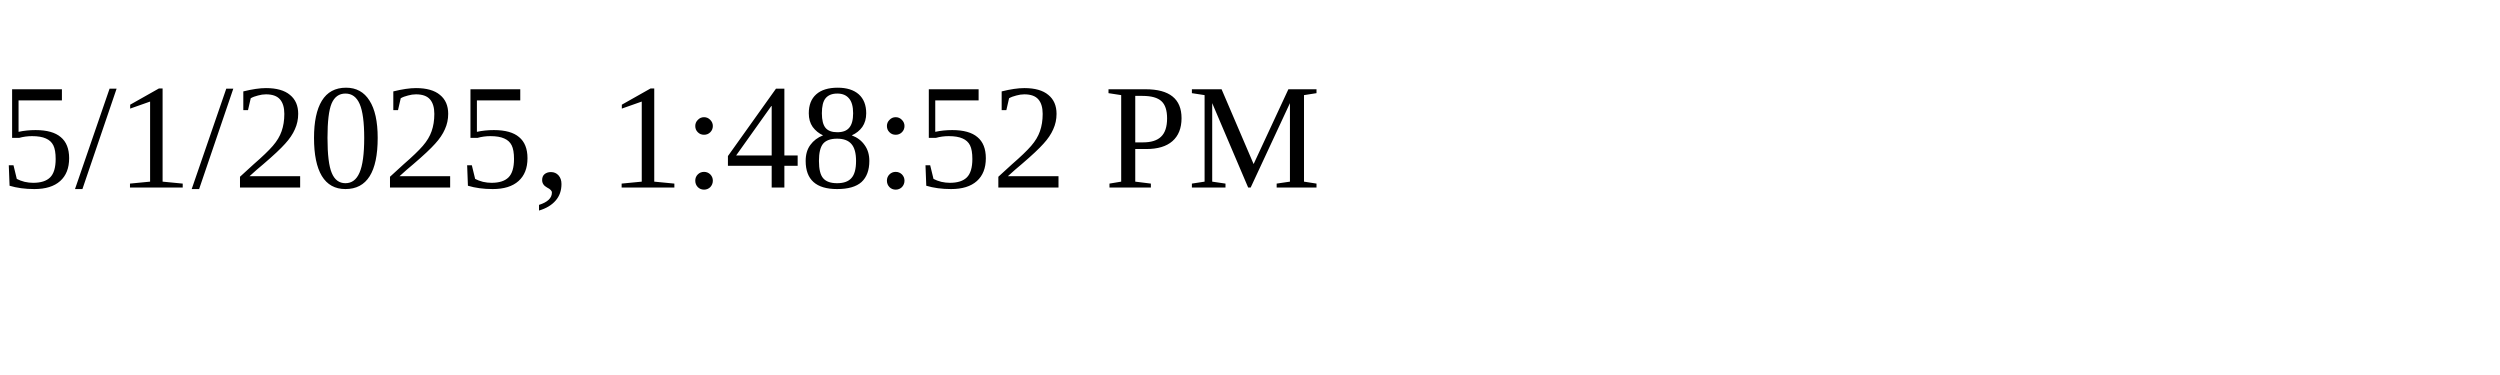
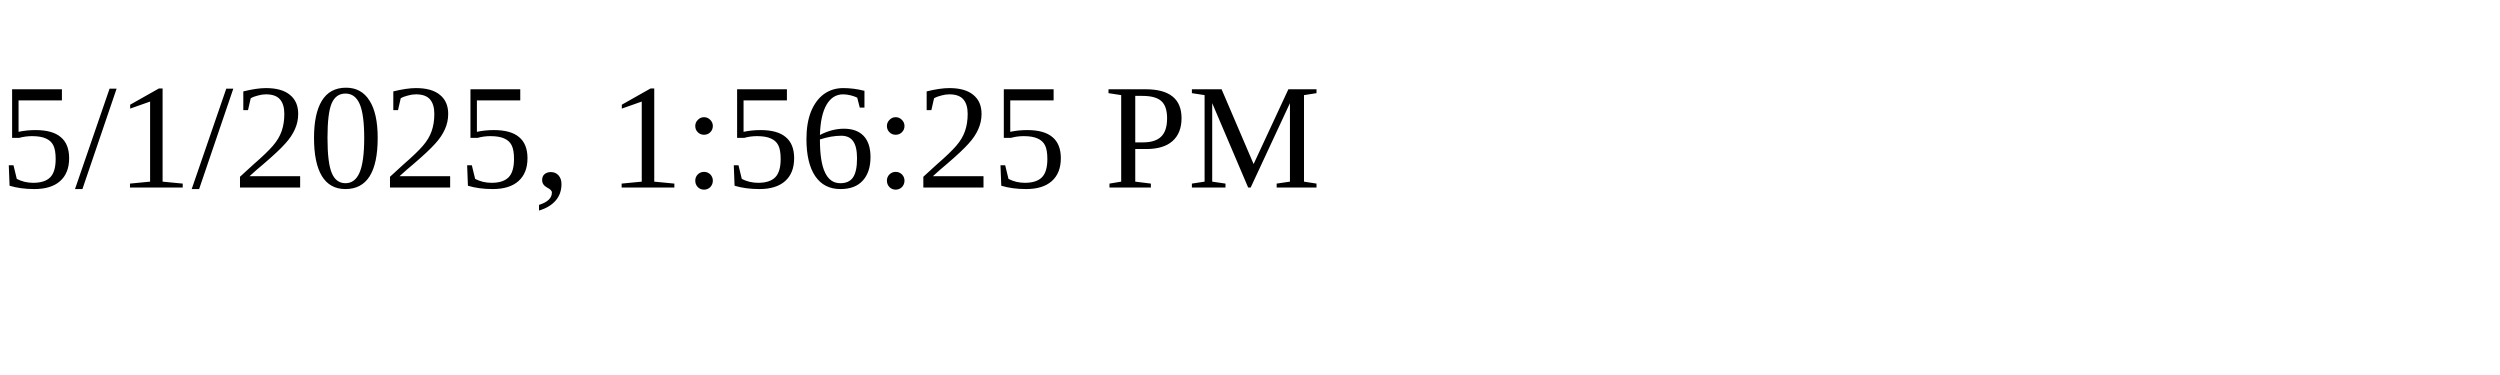
<svg xmlns="http://www.w3.org/2000/svg" height="30" width="200">
-   <text x="0" y="15">5/1/2025, 1:48:52 PM</text>
+   <text x="0" y="15">5/1/2025, 1:56:25 PM</text>
</svg>
